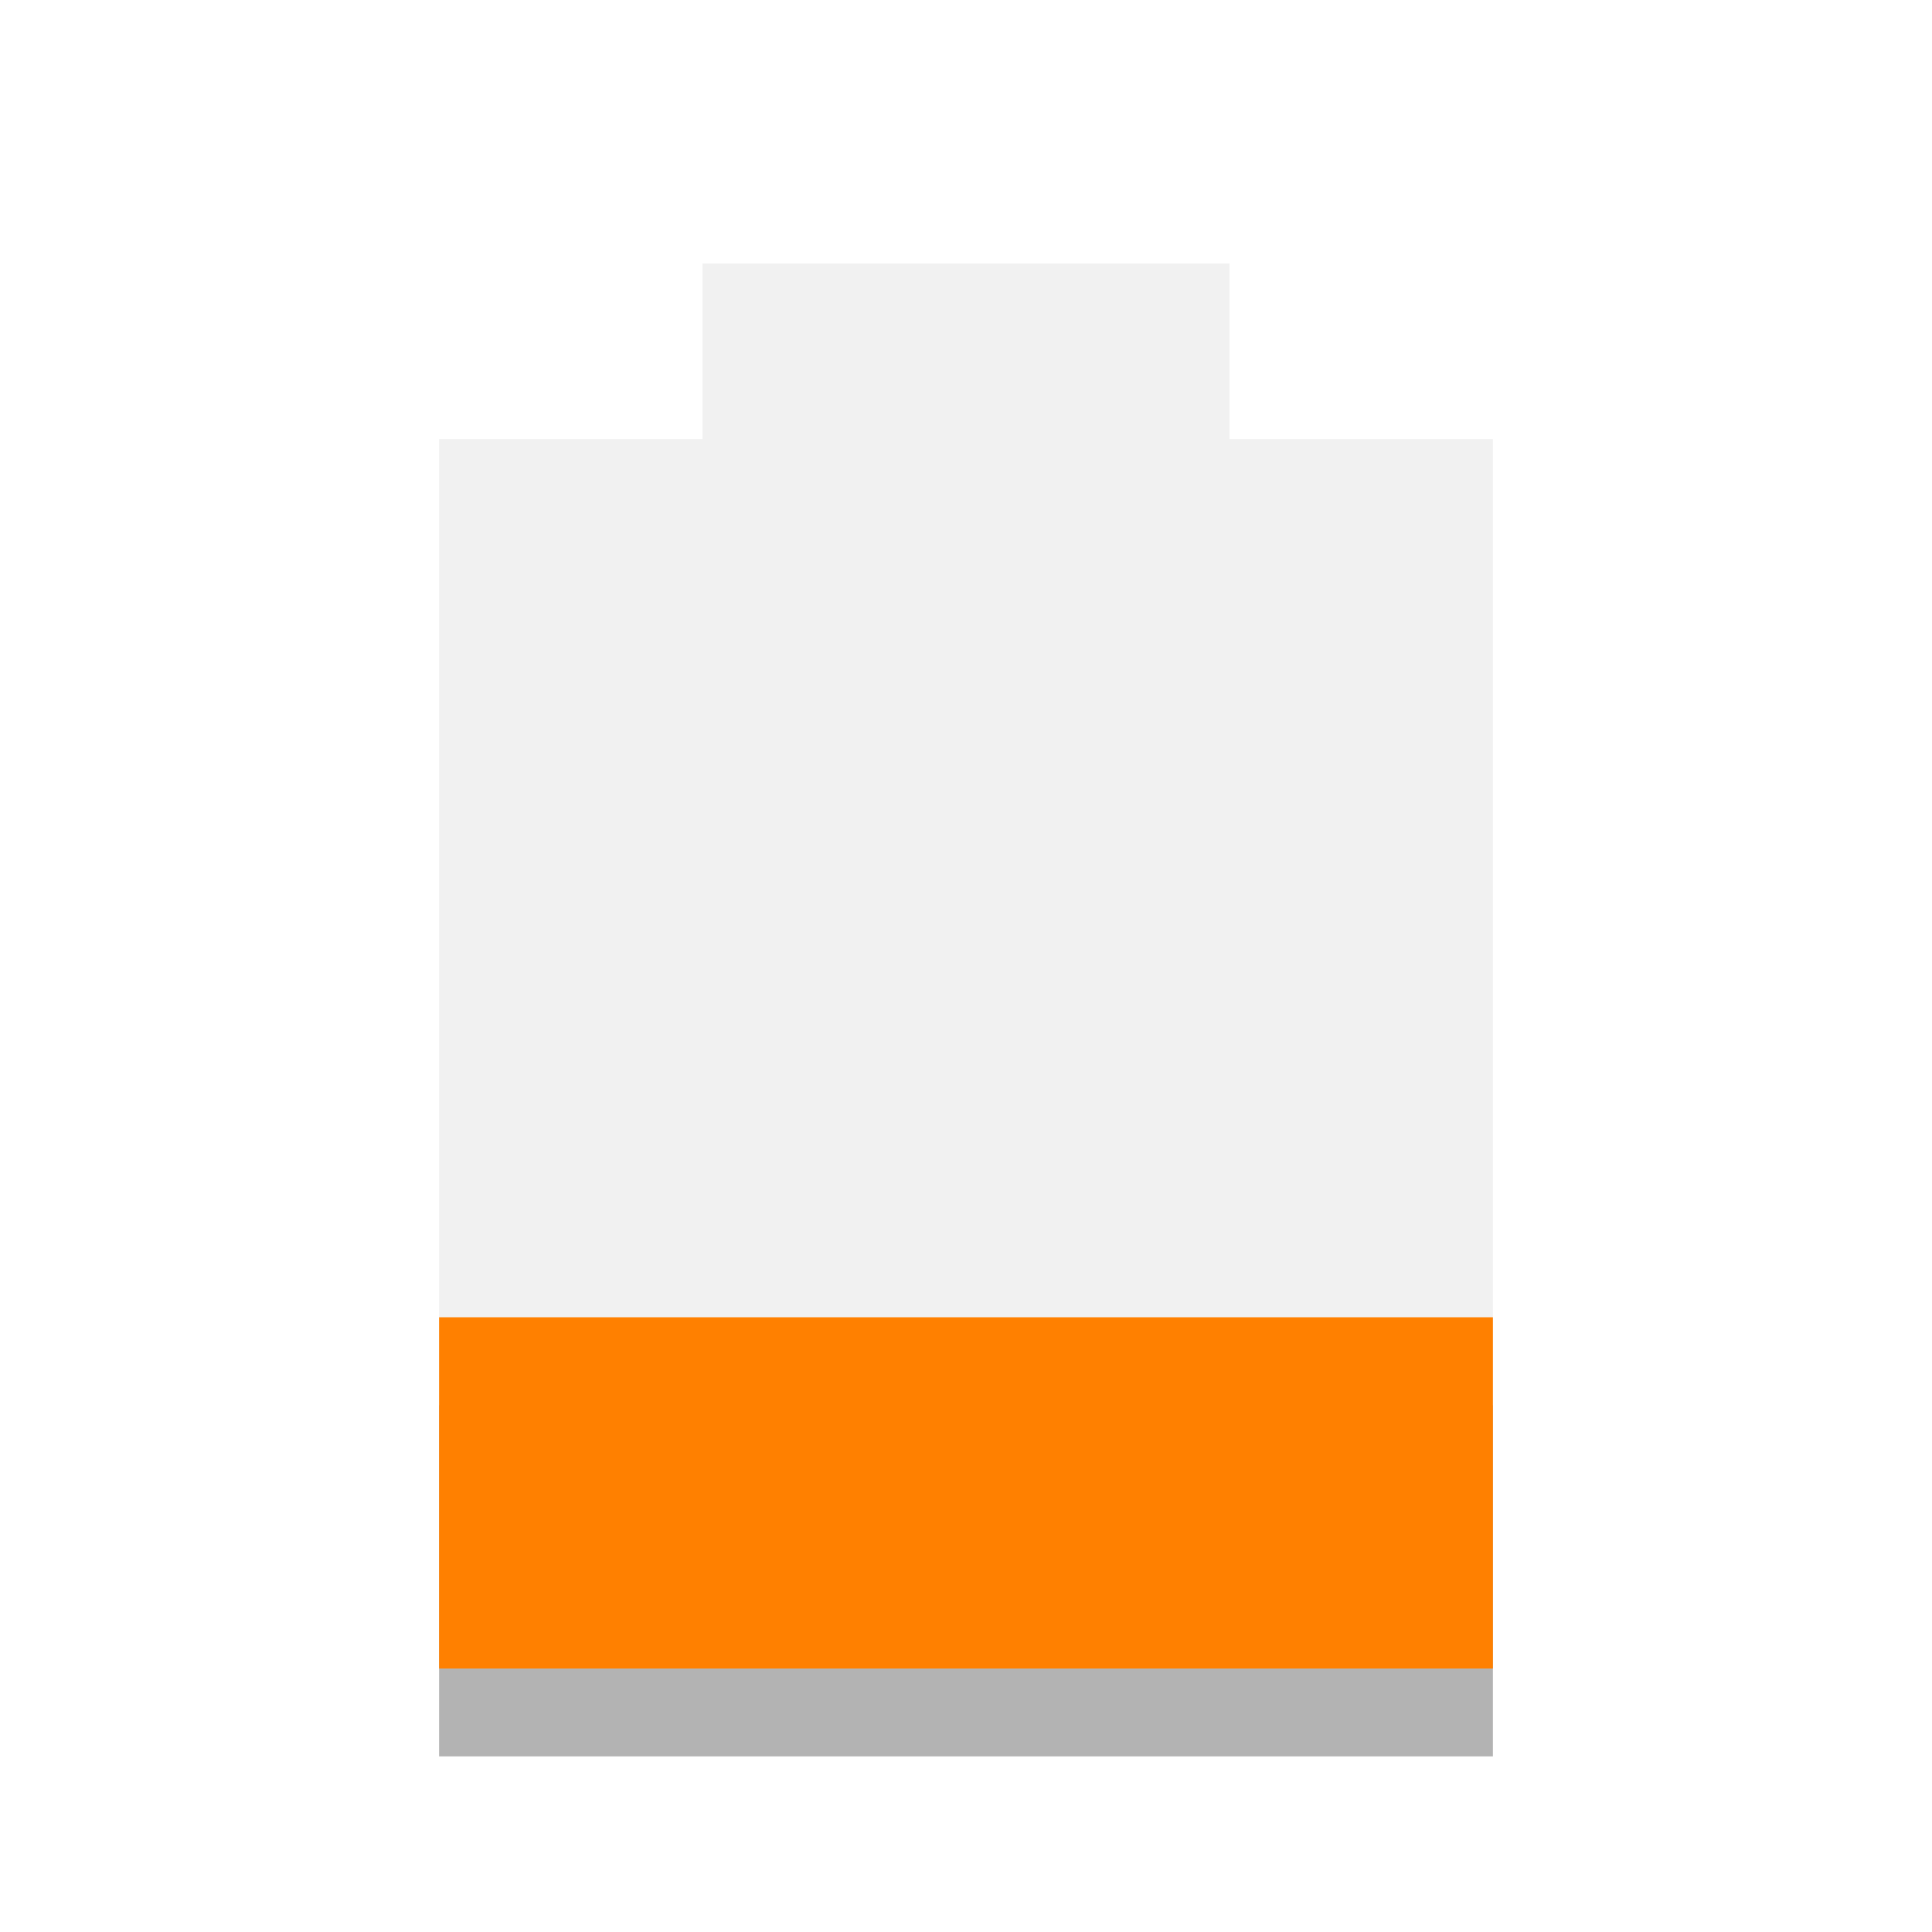
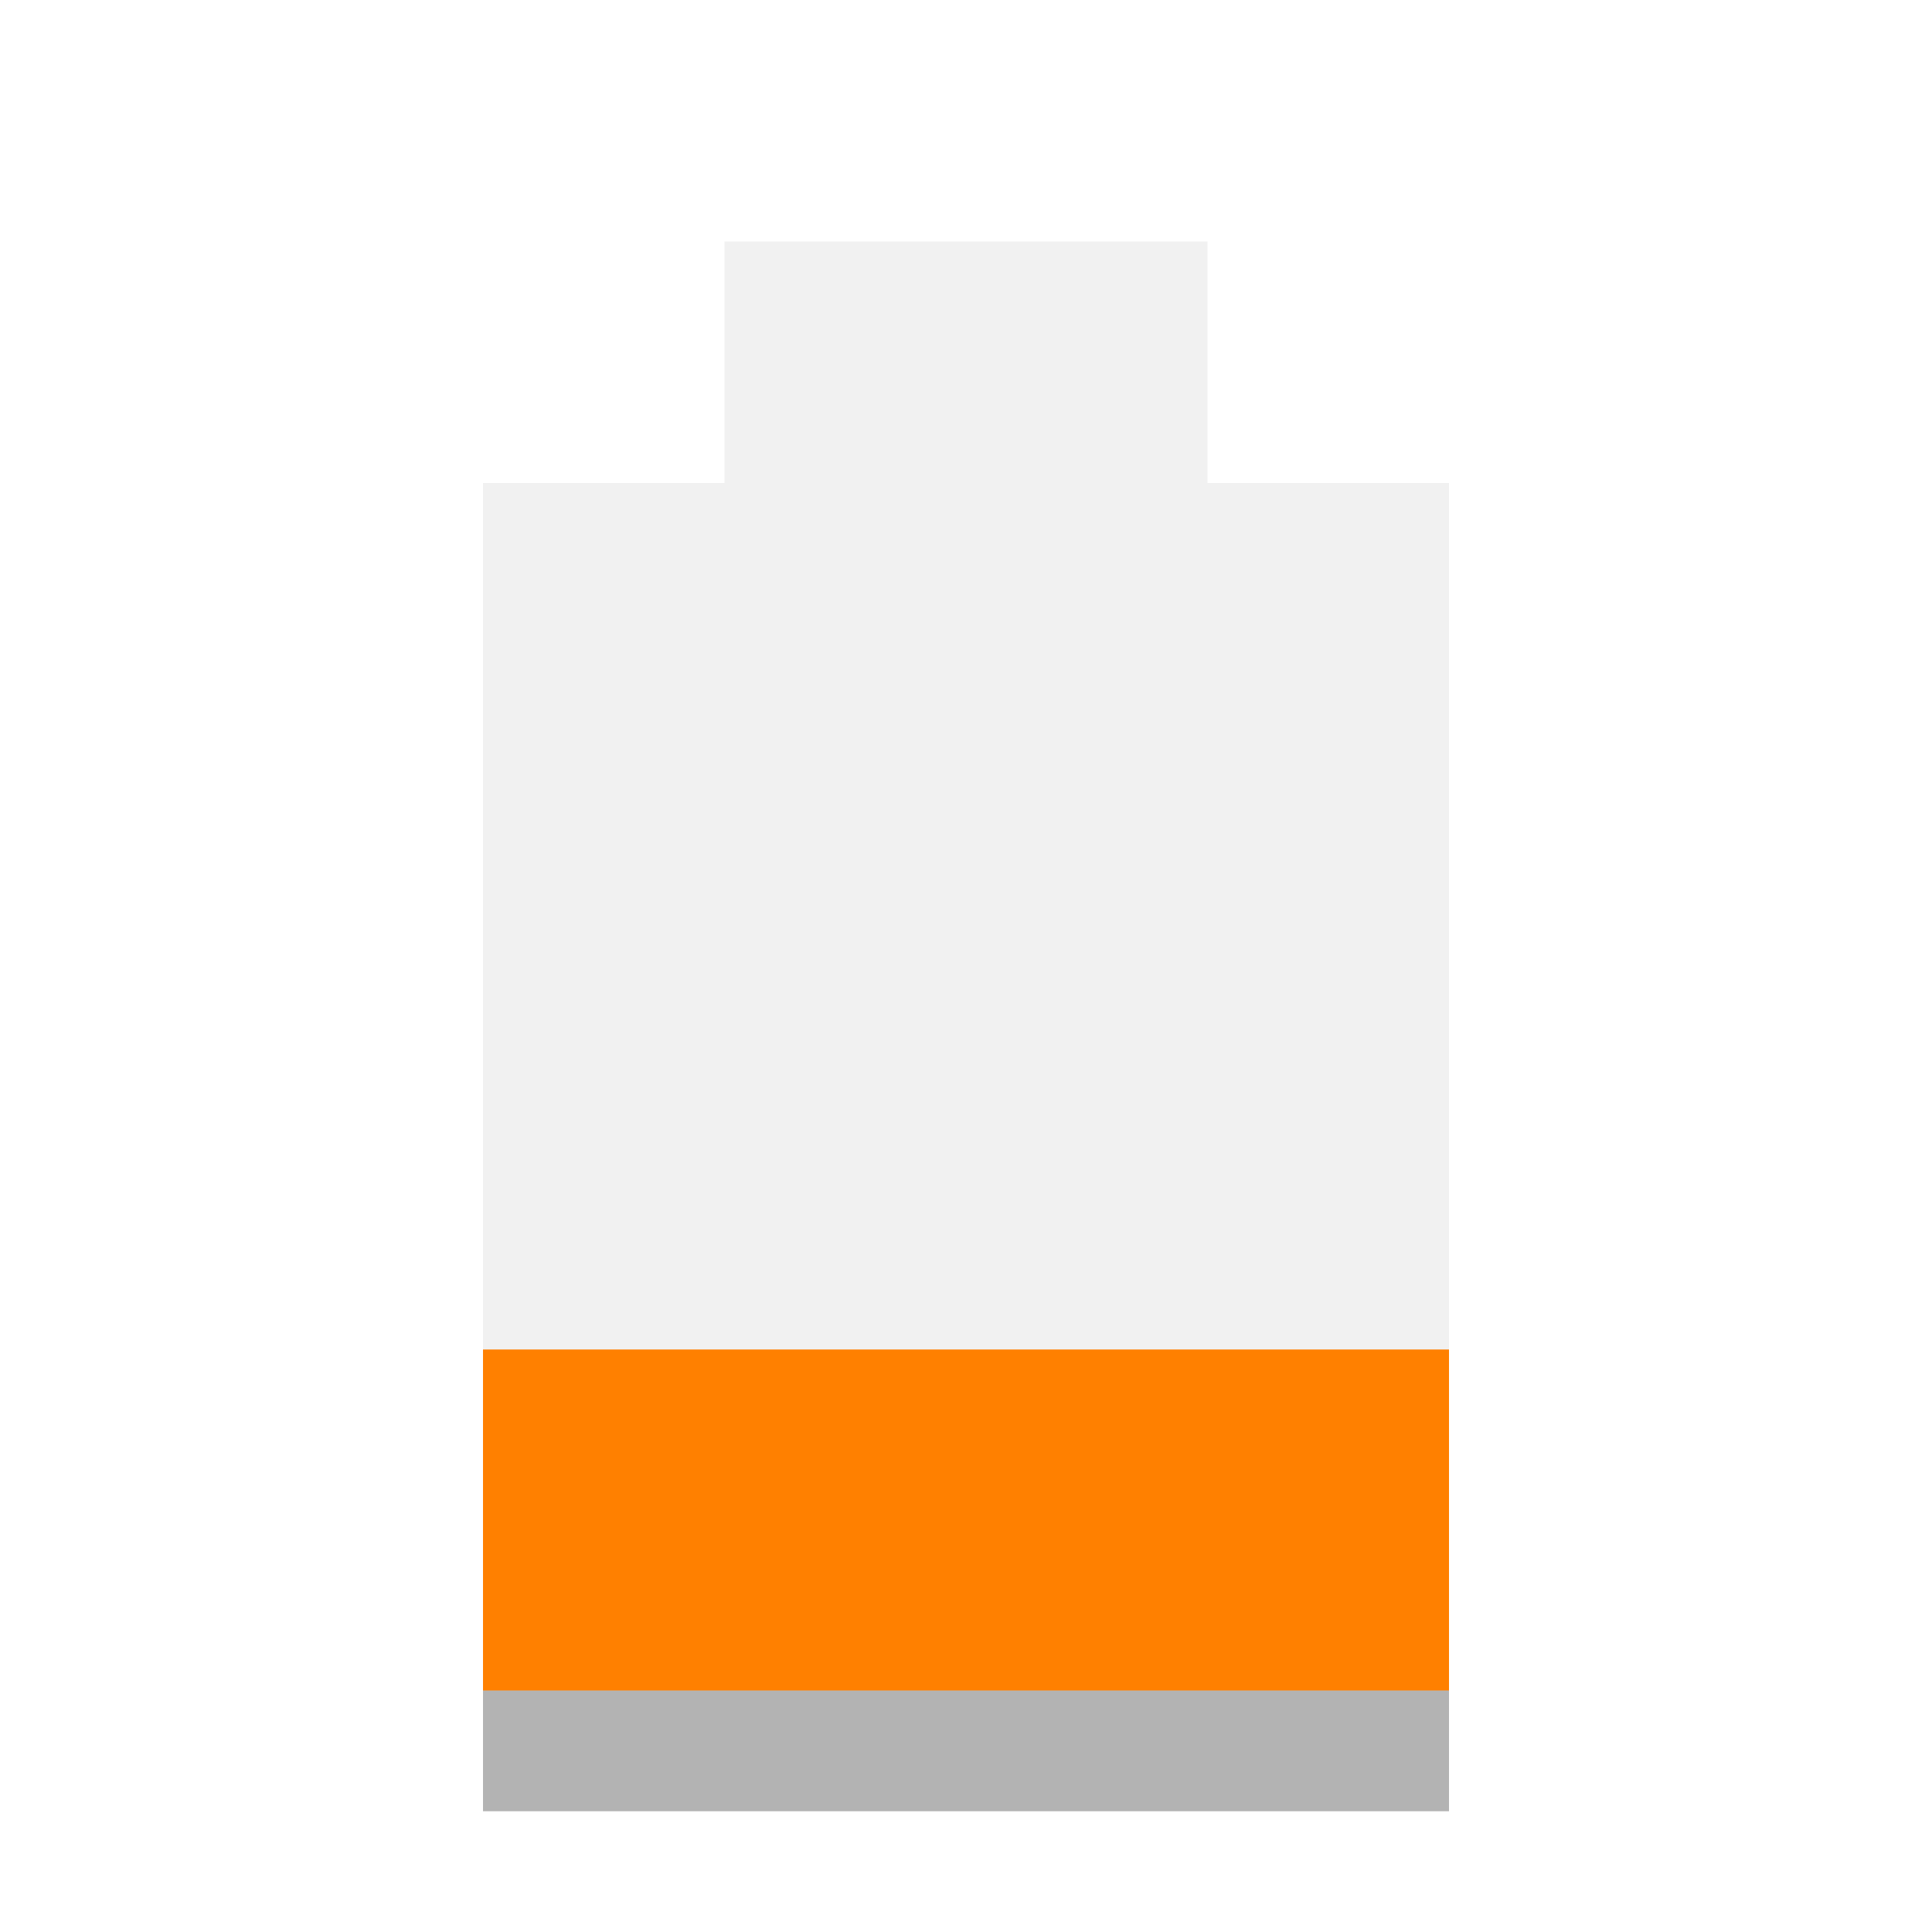
- <svg xmlns="http://www.w3.org/2000/svg" width="22" viewBox="0 0 22 22" height="22" id="svg2" version="1.1">
+ <svg xmlns="http://www.w3.org/2000/svg" width="16" viewBox="0 0 16 16" height="16" id="svg2" version="1.1">
  <defs id="defs12" />
-   <path d="m 5,16 0,4 12,0 0,-4 z" opacity="0.3" id="path4" />
-   <path d="M 8,3 8,5 5,5 5,19 17,19 17,5 14,5 14,3 z" opacity="0.4" fill="#dcdcdc" id="path6" />
-   <path d="m 5,15 0,4 12,0 0,-4 z" id="path8" style="fill:#ff8000;fill-opacity:1" class="warning" />
+   <path d="M 4,11.941 4,15 l 8,0 0,-3.059 z" id="path4" style="opacity:0.3" />
+   <path d="M 6,2 6,4 4,4 4,14 12,14 12,4 10,4 10,2 z" id="path6" style="opacity:0.4;fill:#dcdcdc" />
+   <path d="M 4,11.176 4,14 l 8,0 0,-2.824 z" id="path8" style="fill:#ff8000;fill-opacity:1" class="warning" />
</svg>
